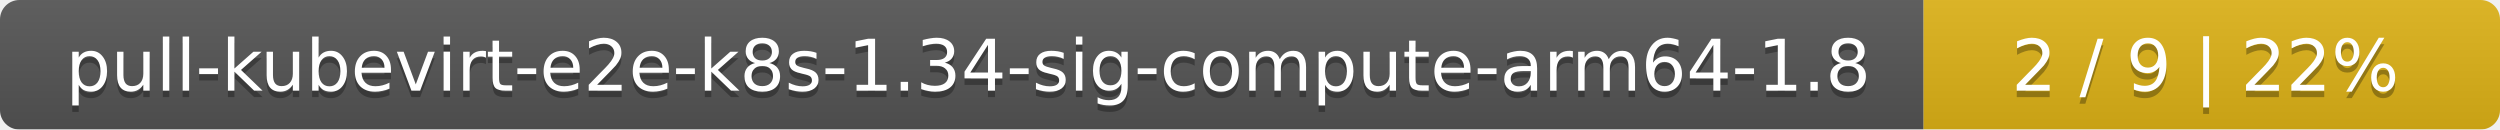
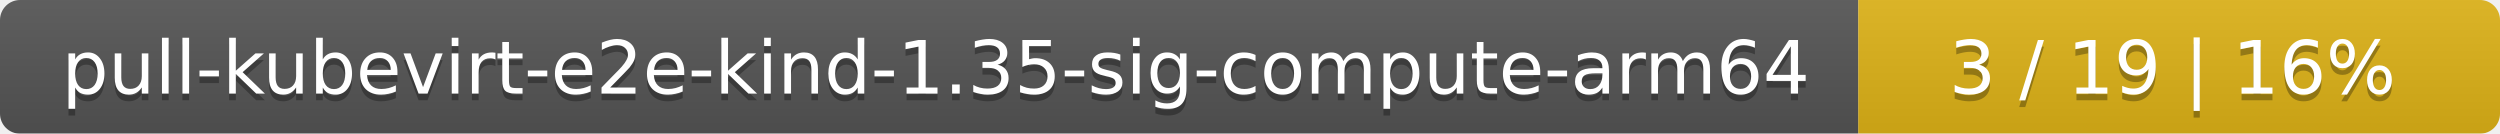
- <svg xmlns="http://www.w3.org/2000/svg" width="386" height="20">
+ <svg xmlns="http://www.w3.org/2000/svg" width="374" height="20">
  <linearGradient id="smooth" x2="0" y2="100%">
    <stop offset="0" stop-color="#bbb" stop-opacity=".1" />
    <stop offset="1" stop-opacity=".1" />
  </linearGradient>
  <mask id="round">
-     <rect width="386" height="20" rx="3" fill="#fff" />
+     <rect width="374" height="20" rx="3" fill="#fff" />
  </mask>
  <g mask="url(#round)">
-     <rect width="297" height="20" fill="#555" />
-     <rect x="297" width="89" height="20" fill="#dfb317" />
-     <rect width="386" height="20" fill="url(#smooth)" />
+     <rect width="278" height="20" fill="#555" />
+     <rect x="278" width="96" height="20" fill="#dfb317" />
+     <rect width="374" height="20" fill="url(#smooth)" />
  </g>
  <g fill="#fff" text-anchor="middle" font-family="DejaVu Sans,Verdana,Geneva,sans-serif" font-size="11">
-     <text x="149.5" y="15" fill="#010101" fill-opacity=".3">pull-kubevirt-e2e-k8s-1.34-sig-compute-arm64-1.8</text>
-     <text x="149.5" y="14">pull-kubevirt-e2e-k8s-1.34-sig-compute-arm64-1.8</text>
-     <text x="340.5" y="15" fill="#010101" fill-opacity=".3">2 / 9    |    22%</text>
-     <text x="340.5" y="14">2 / 9    |    22%</text>
+     <text x="140" y="15" fill="#010101" fill-opacity=".3">pull-kubevirt-e2e-kind-1.35-sig-compute-arm64</text>
+     <text x="140" y="14">pull-kubevirt-e2e-kind-1.35-sig-compute-arm64</text>
+     <text x="325" y="15" fill="#010101" fill-opacity=".3">3 / 19    |    16%</text>
+     <text x="325" y="14">3 / 19    |    16%</text>
  </g>
</svg>
